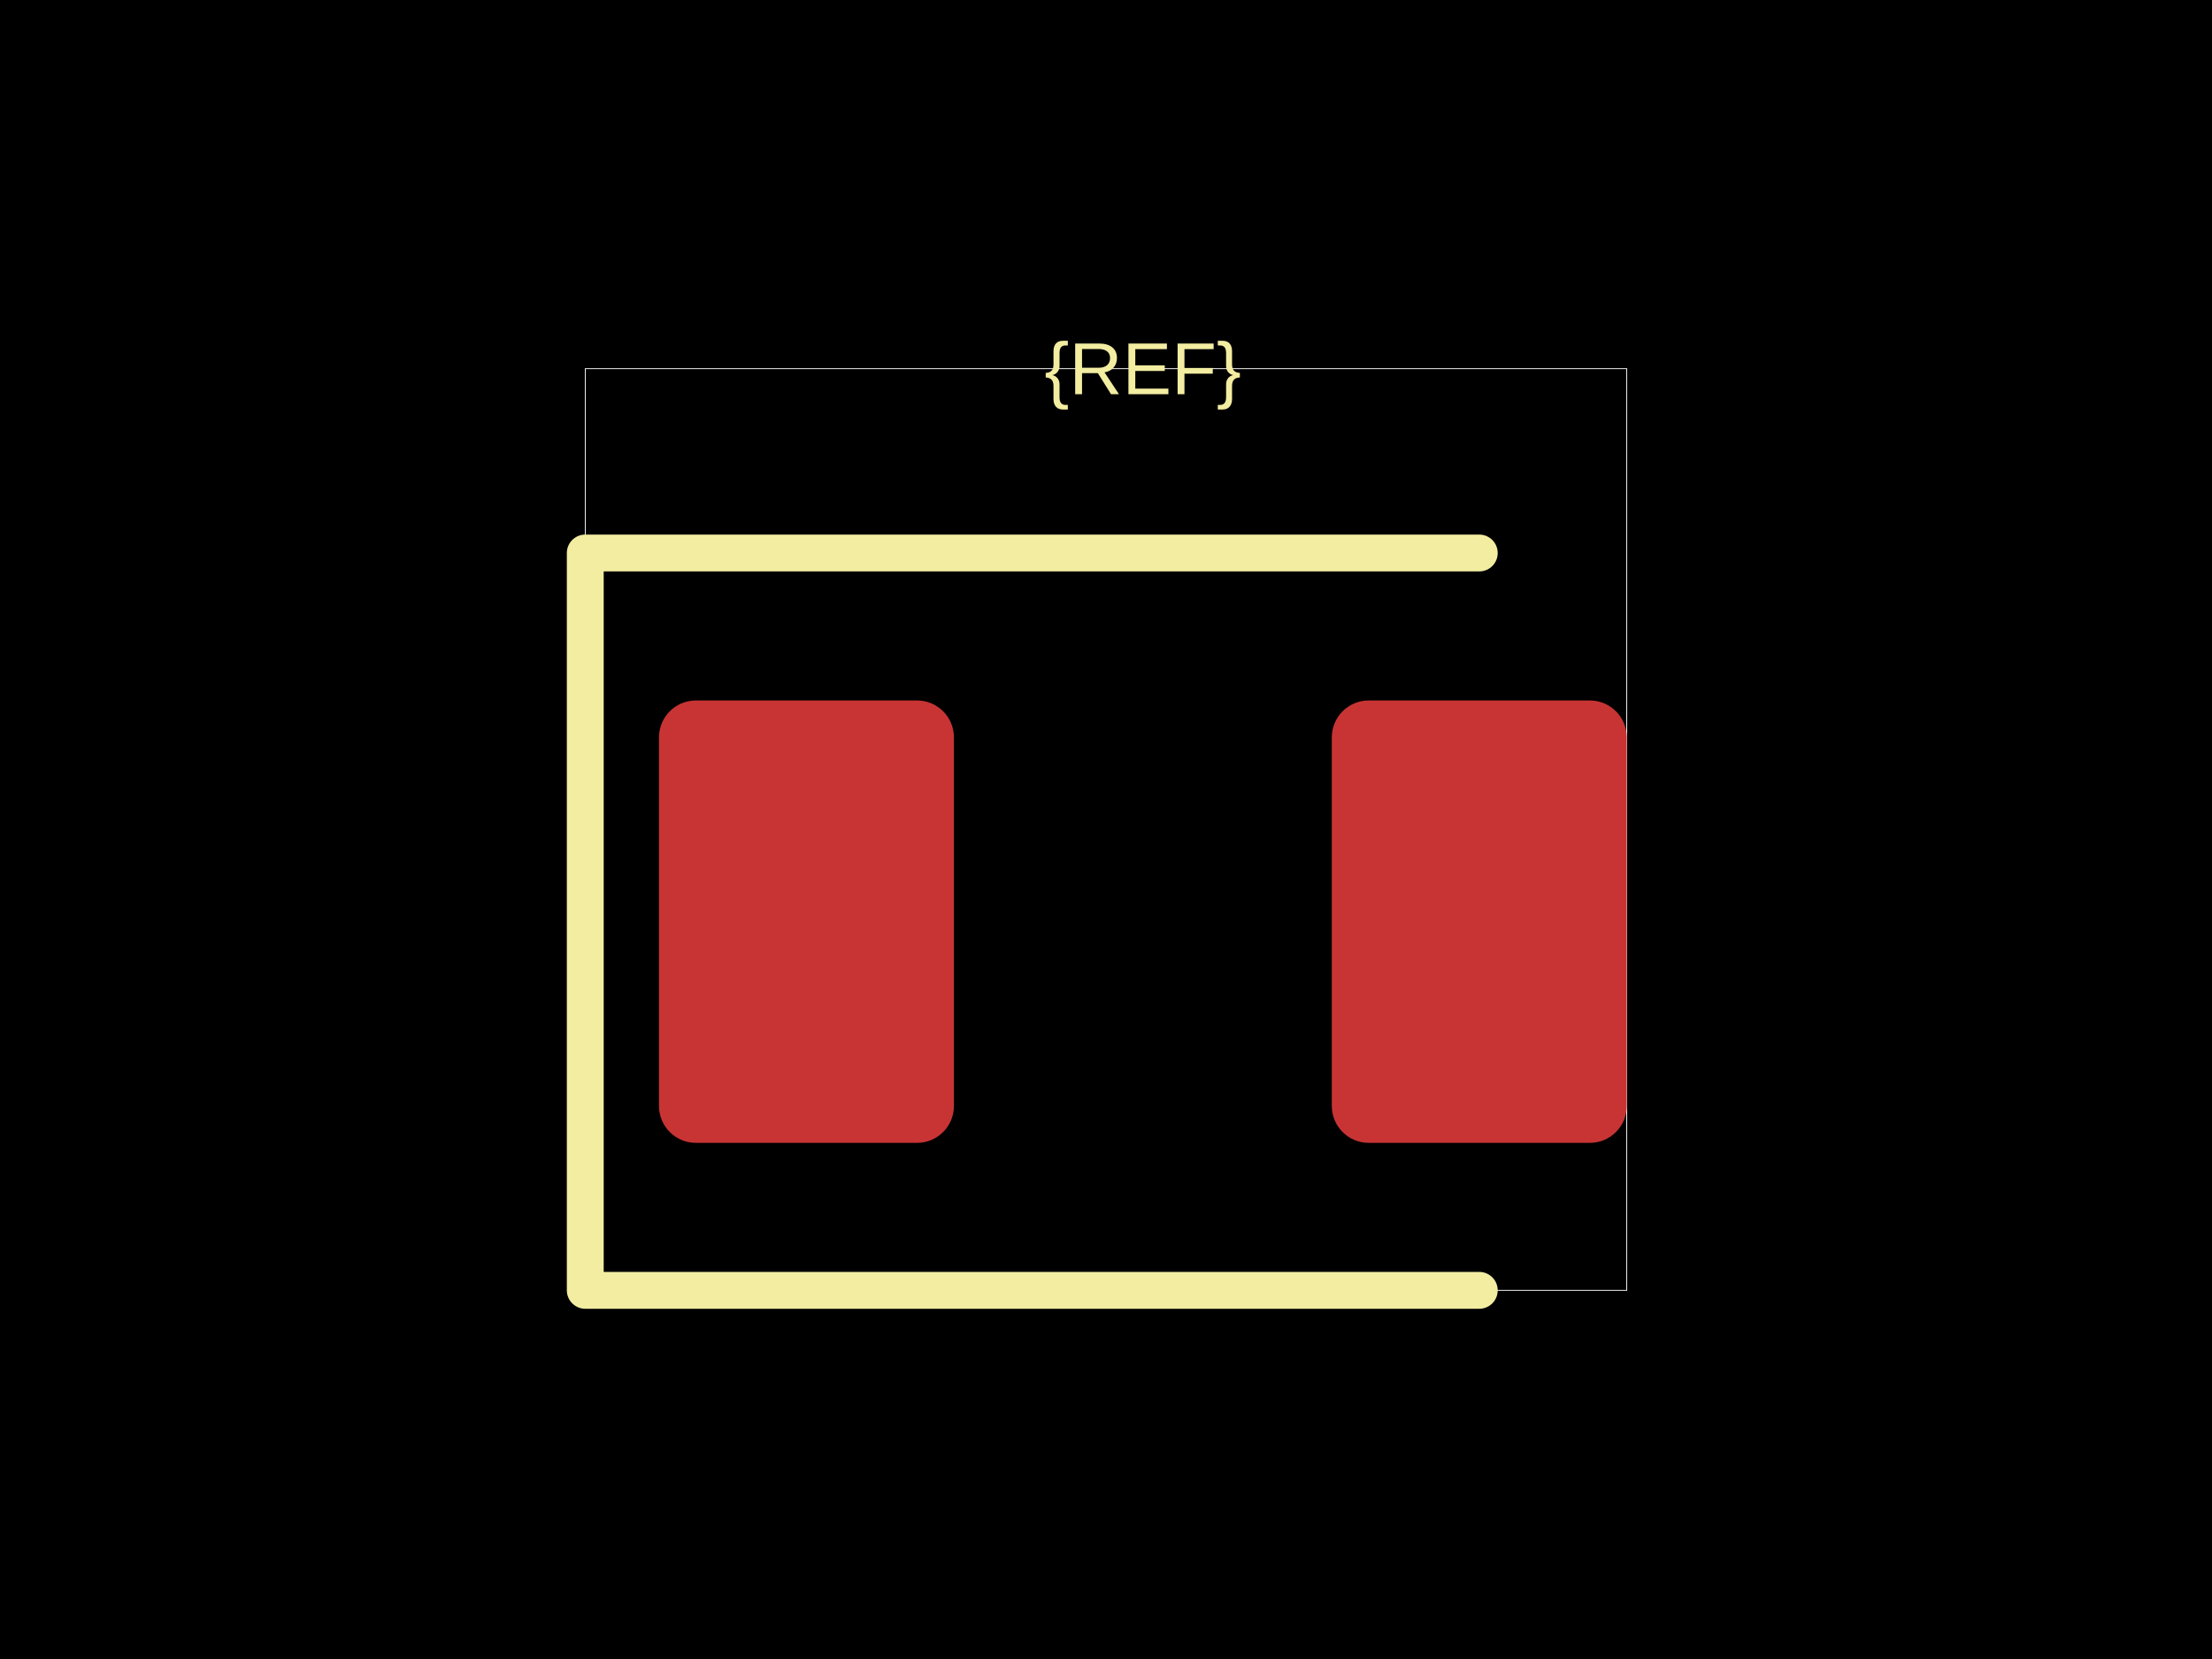
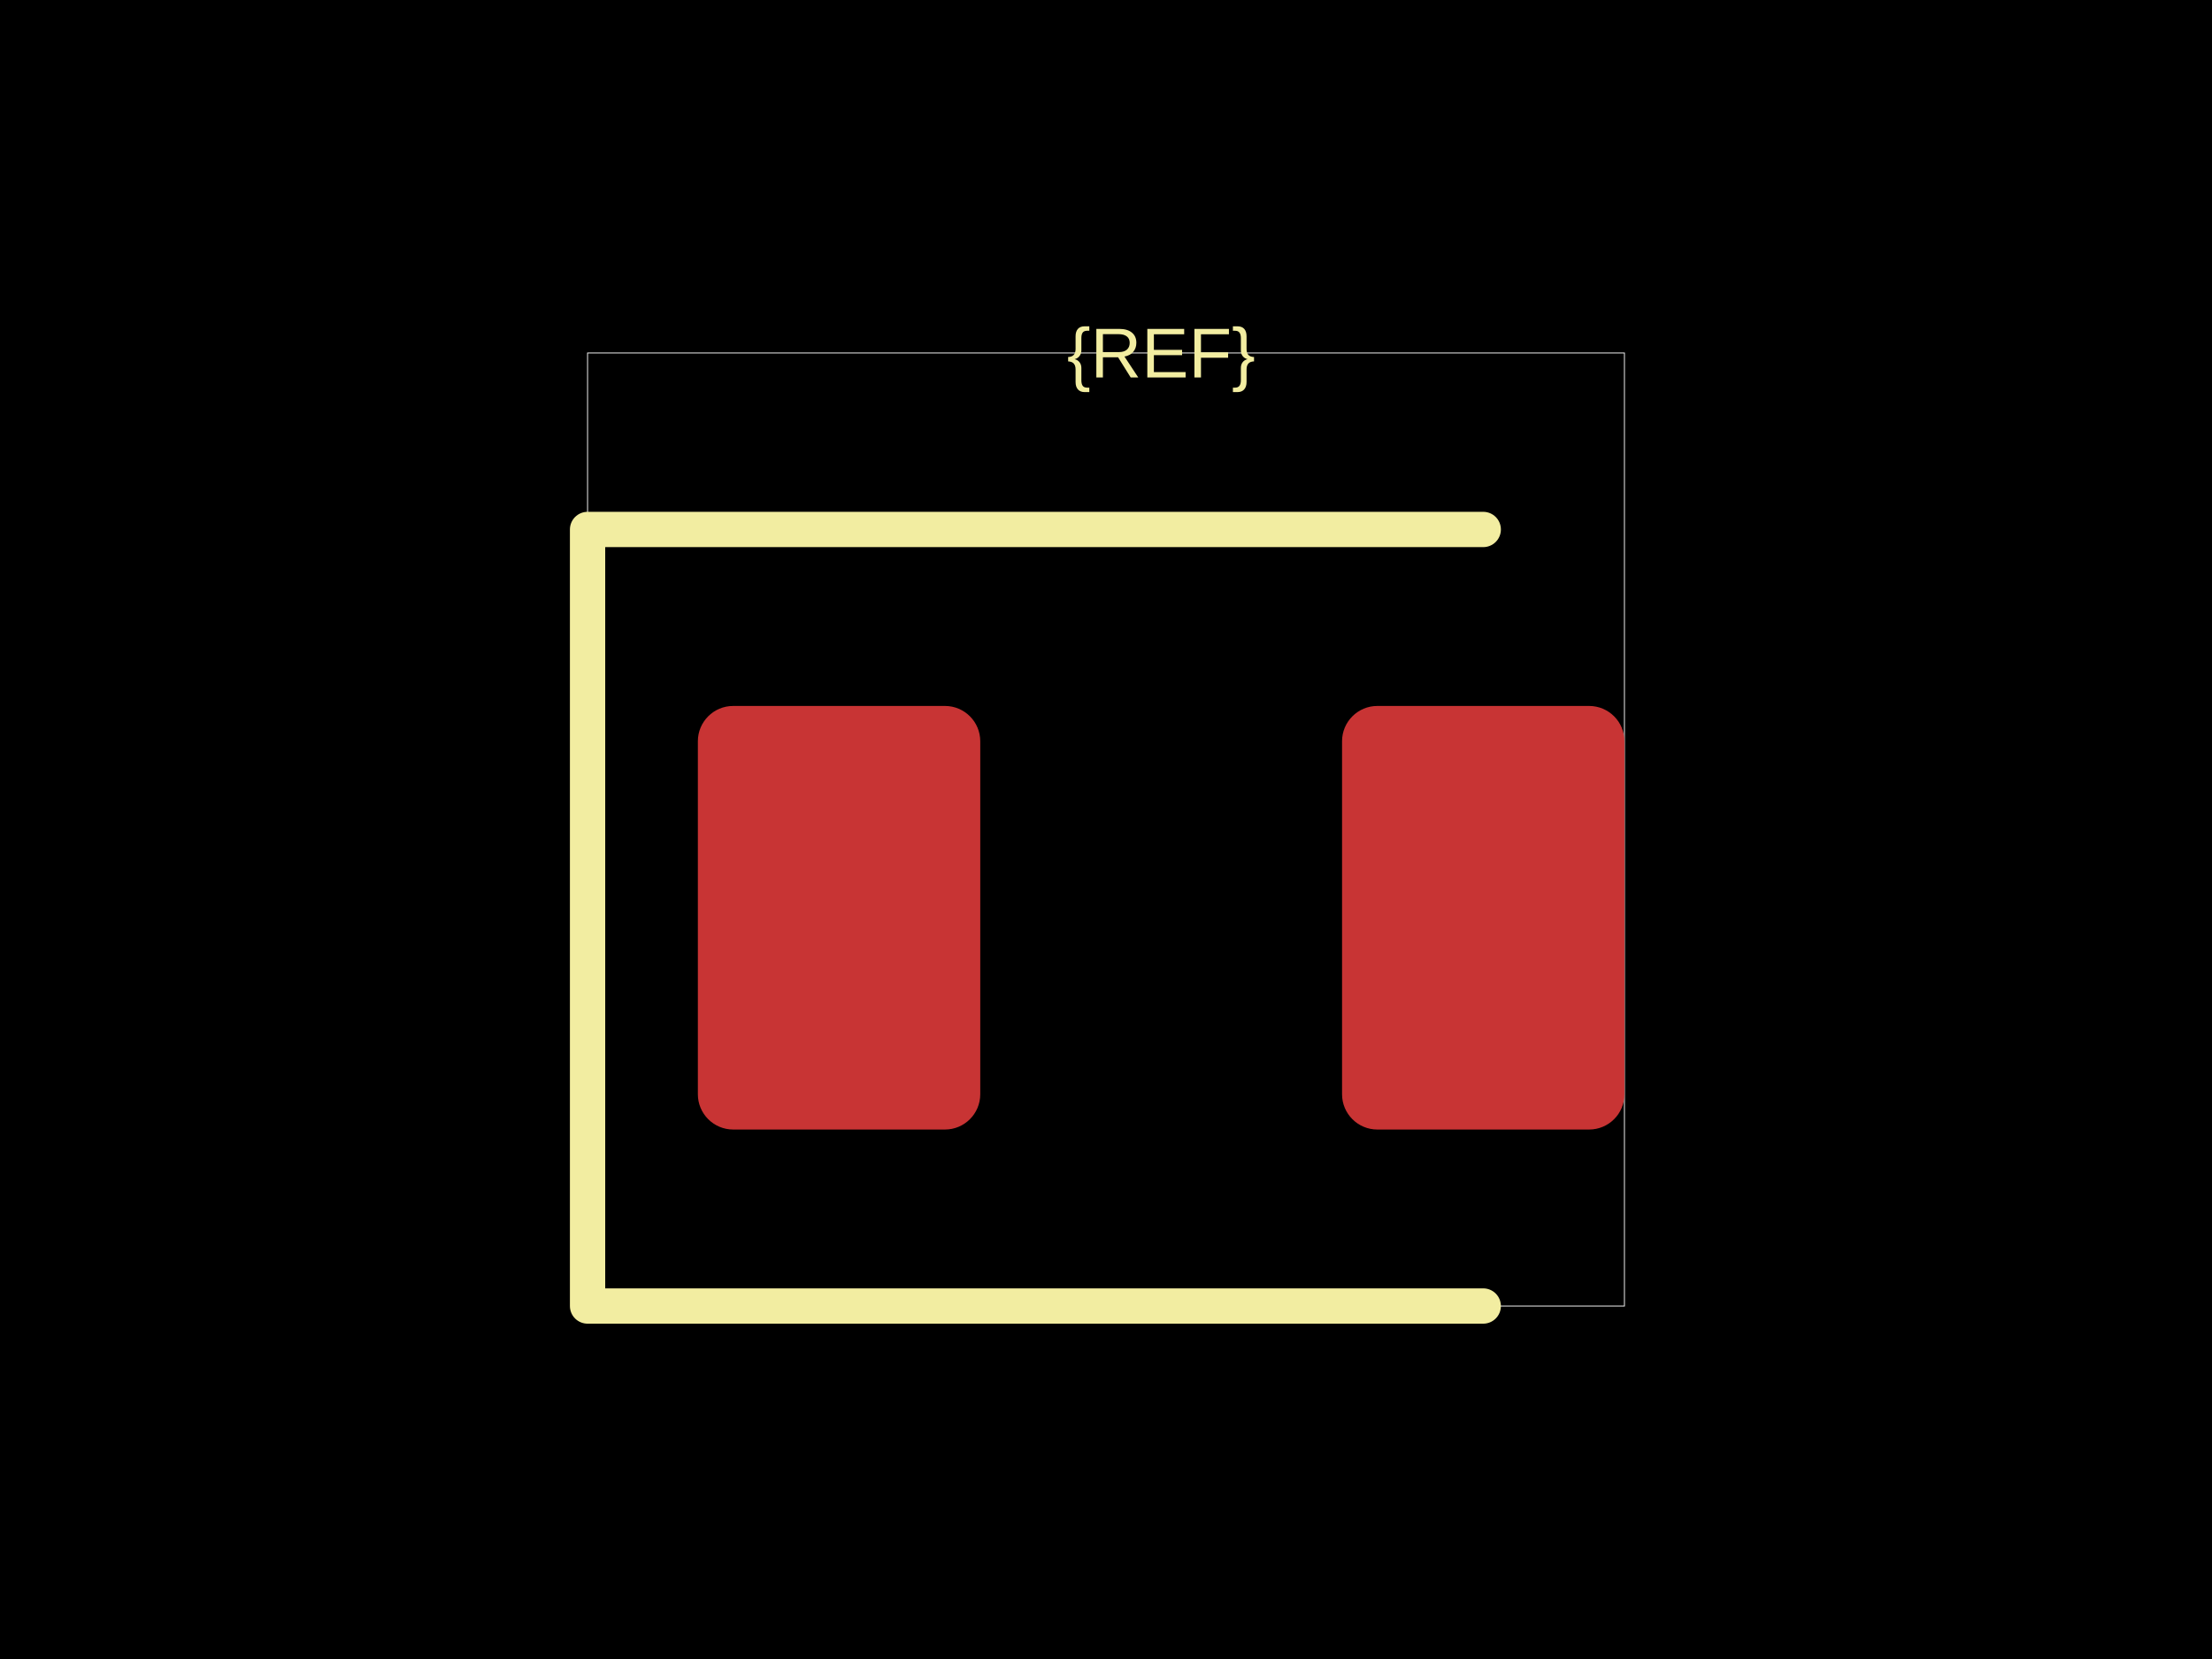
<svg xmlns="http://www.w3.org/2000/svg" width="800" height="600">
  <style />
  <rect class="boundary" x="0" y="0" fill="#000" width="800" height="600" data-type="pcb_background" data-pcb-layer="global" />
-   <rect class="pcb-boundary" fill="none" stroke="#fff" stroke-width="0.3" x="211.667" y="133.333" width="376.667" height="333.333" data-type="pcb_boundary" data-pcb-layer="global" />
-   <rect class="pcb-pad" fill="rgb(200, 52, 52)" x="238.333" y="253.333" width="106.667" height="160" data-type="pcb_smtpad" data-pcb-layer="top" rx="13.333" ry="13.333" />
-   <rect class="pcb-pad" fill="rgb(200, 52, 52)" x="481.667" y="253.333" width="106.667" height="160" data-type="pcb_smtpad" data-pcb-layer="top" rx="13.333" ry="13.333" />
-   <path class="pcb-silkscreen pcb-silkscreen-top" d="M 535 200 L 211.667 200 L 211.667 466.667 L 535 466.667" fill="none" stroke="#f2eda1" stroke-width="13.333" stroke-linecap="round" stroke-linejoin="round" data-pcb-component-id="" data-pcb-silkscreen-path-id="" data-type="pcb_silkscreen_path" data-pcb-layer="top" />
-   <text x="0" y="0" dx="0" dy="0" fill="#f2eda1" font-family="Arial, sans-serif" font-size="26.667" text-anchor="middle" dominant-baseline="central" transform="matrix(1,0,0,1,413.3333,133.3333)" class="pcb-silkscreen-text pcb-silkscreen-top" data-pcb-silkscreen-text-id="silkscreen_text_1" stroke="none" data-type="pcb_silkscreen_text" data-pcb-layer="top">{REF}</text>
+   <rect class="pcb-boundary" fill="none" stroke="#fff" stroke-width="0.3" x="212.5" y="127.66" width="375" height="344.681" data-type="pcb_boundary" data-pcb-layer="global" />
+   <rect class="pcb-pad" fill="rgb(200, 52, 52)" x="252.394" y="255.319" width="102.128" height="153.191" data-type="pcb_smtpad" data-pcb-layer="top" rx="12.766" ry="12.766" />
+   <rect class="pcb-pad" fill="rgb(200, 52, 52)" x="485.372" y="255.319" width="102.128" height="153.191" data-type="pcb_smtpad" data-pcb-layer="top" rx="12.766" ry="12.766" />
+   <path class="pcb-silkscreen pcb-silkscreen-top" d="M 536.436 191.489 L 212.5 191.489 L 212.5 472.34 L 536.436 472.34" fill="none" stroke="#f2eda1" stroke-width="12.766" stroke-linecap="round" stroke-linejoin="round" data-pcb-component-id="" data-pcb-silkscreen-path-id="" data-type="pcb_silkscreen_path" data-pcb-layer="top" />
+   <text x="0" y="0" dx="0" dy="0" fill="#f2eda1" font-family="Arial, sans-serif" font-size="25.532" text-anchor="middle" dominant-baseline="central" transform="matrix(1,0,0,1,419.9468,127.6596)" class="pcb-silkscreen-text pcb-silkscreen-top" data-pcb-silkscreen-text-id="silkscreen_text_1" stroke="none" data-type="pcb_silkscreen_text" data-pcb-layer="top">{REF}</text>
</svg>
